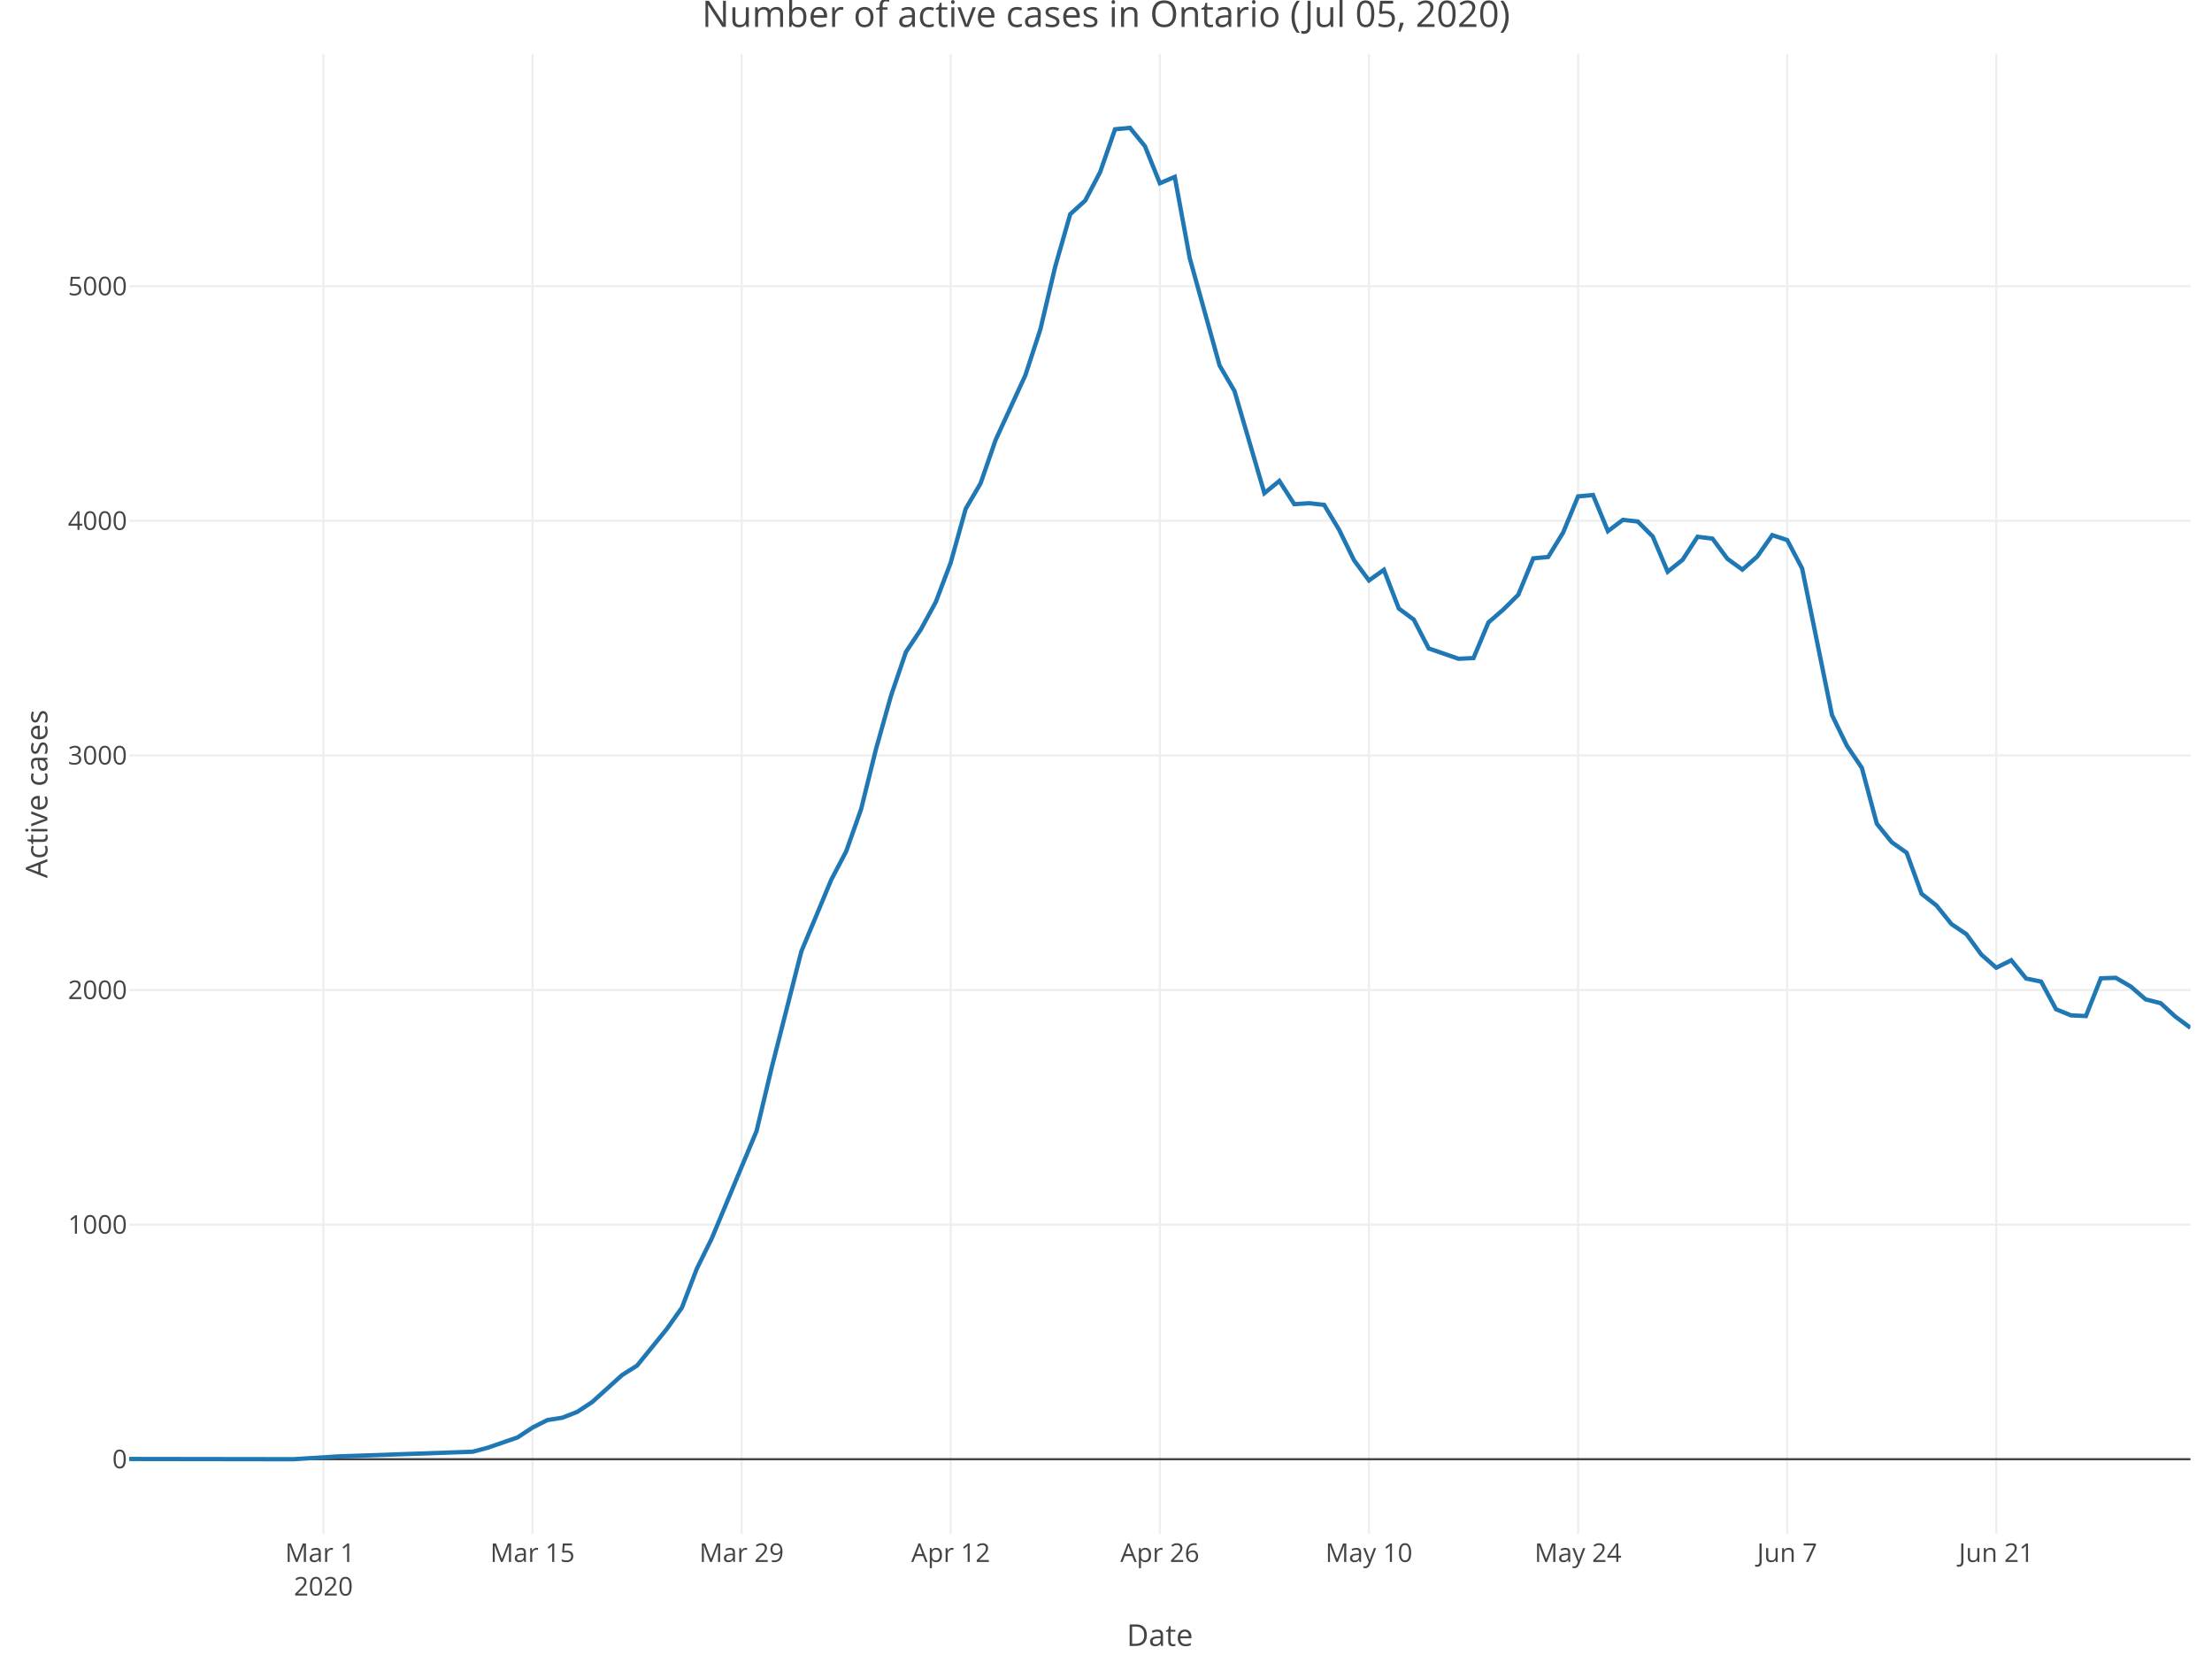
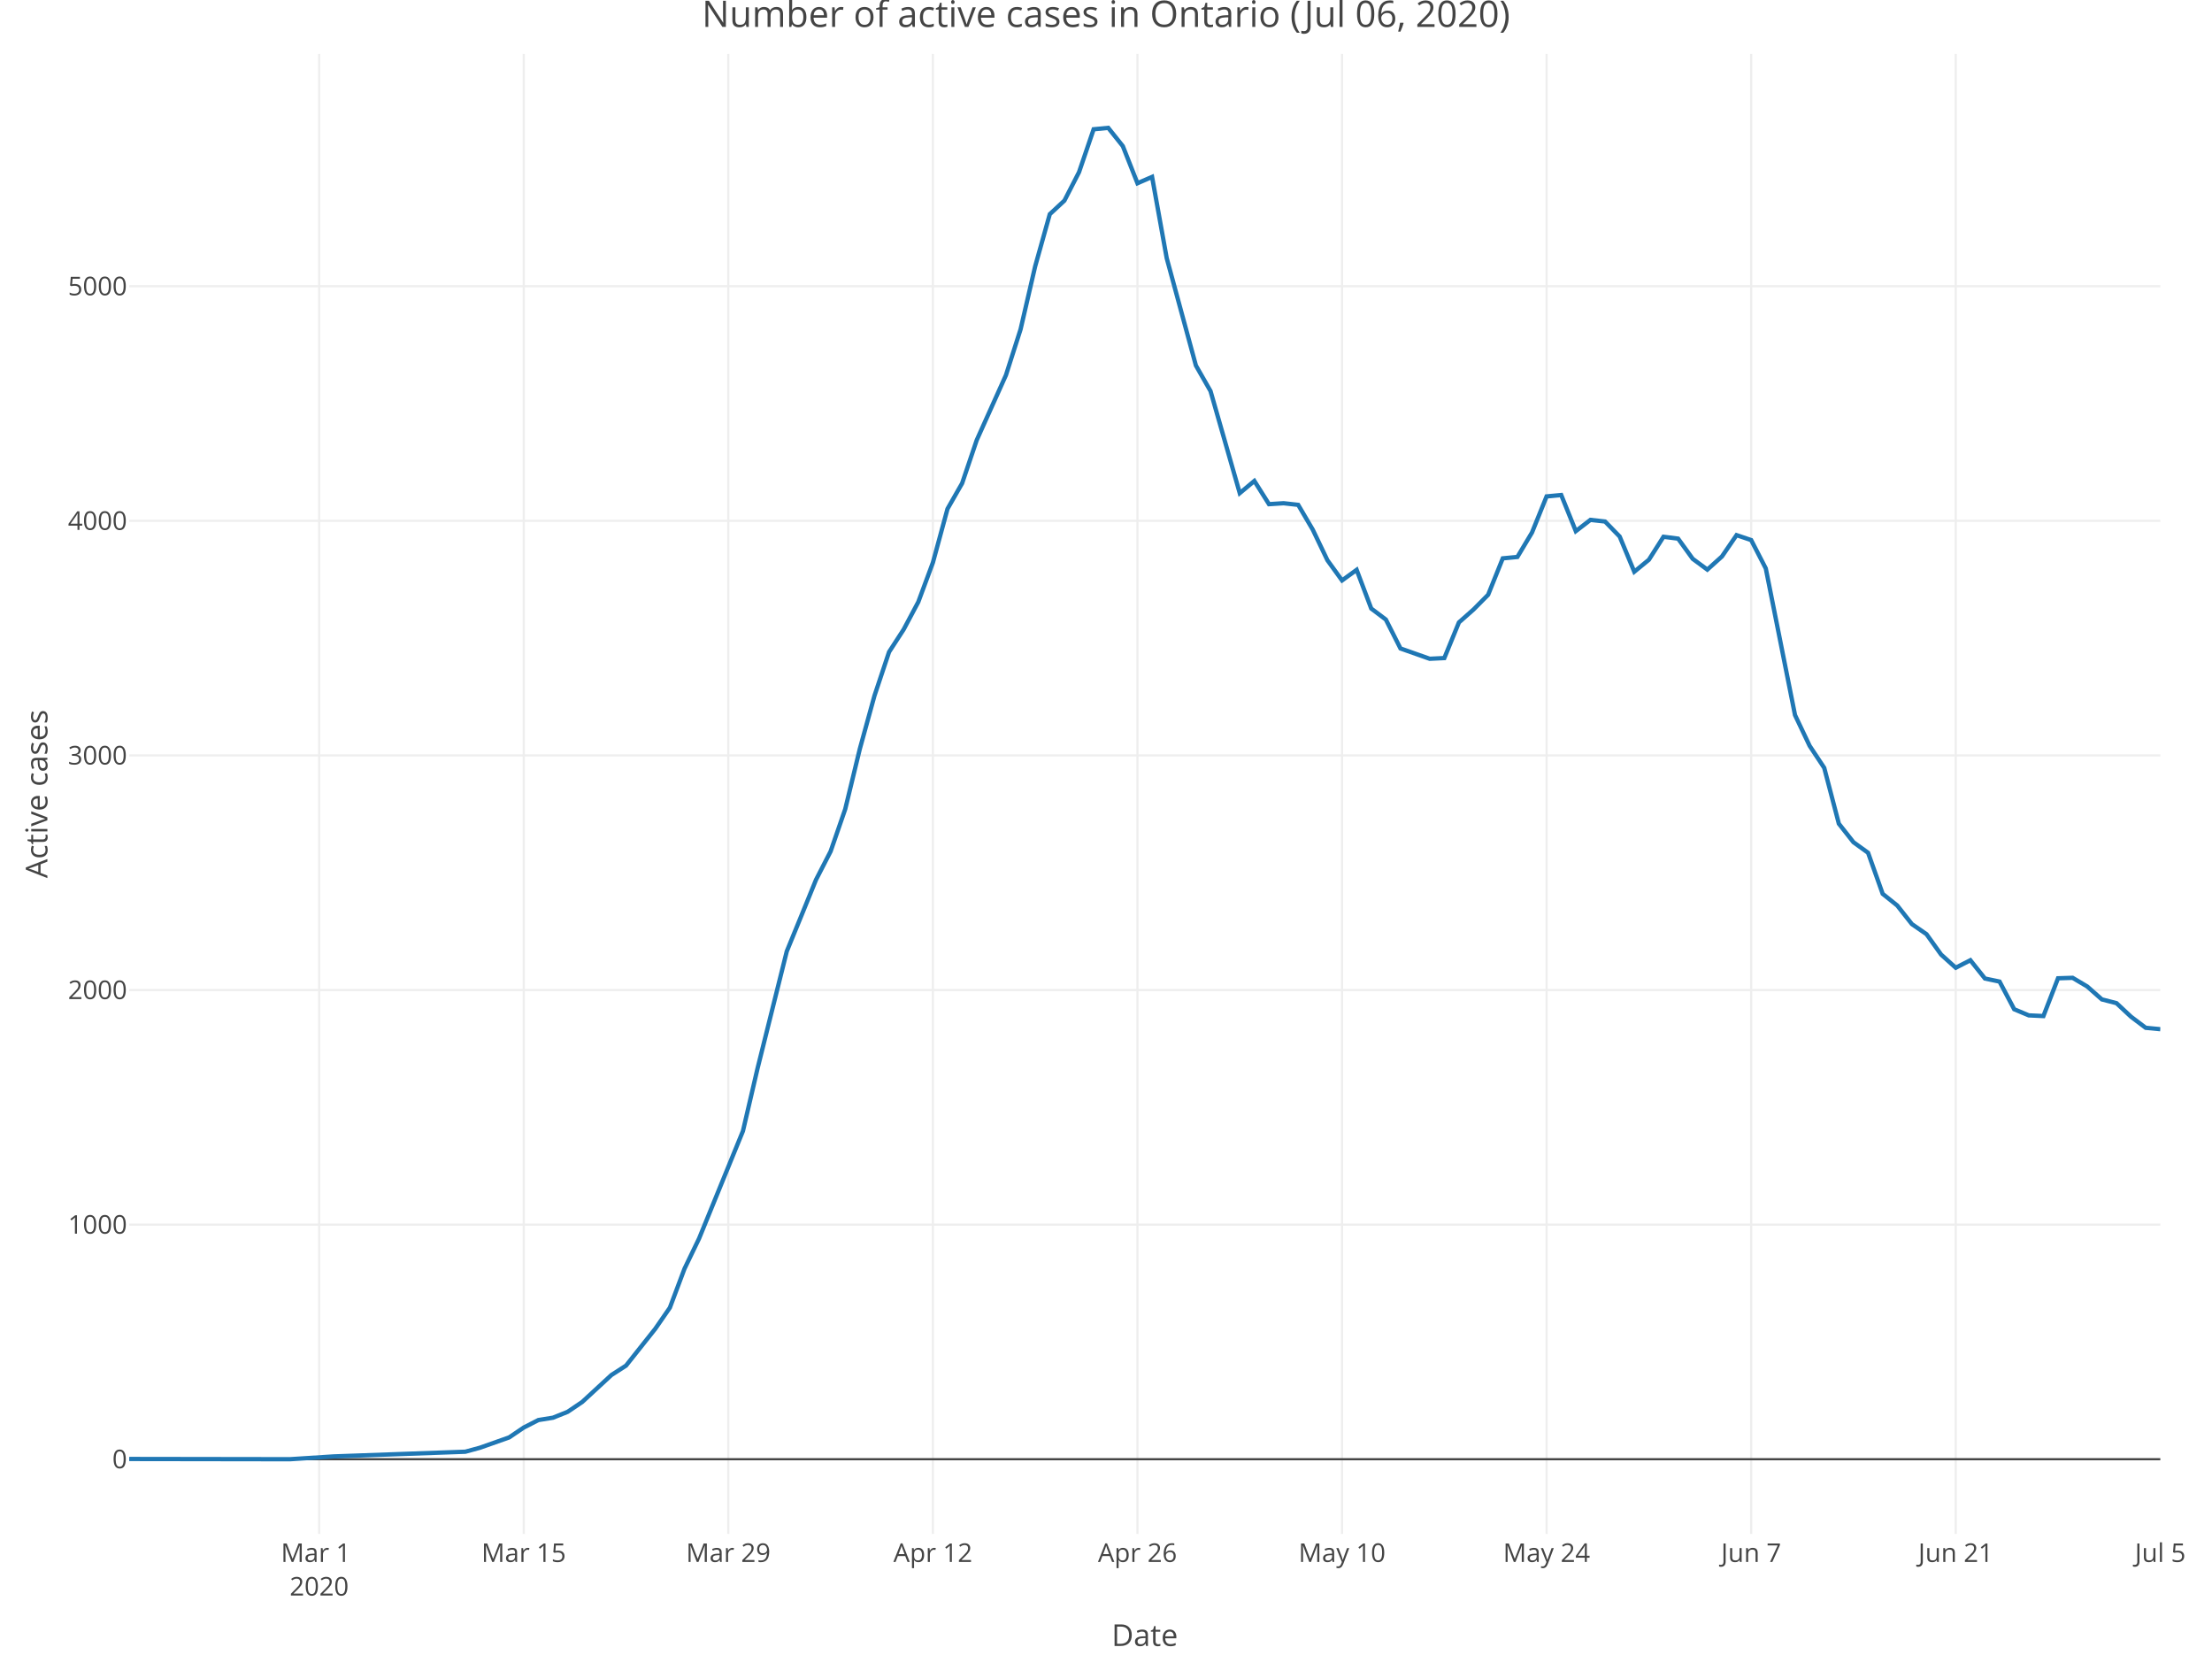
<svg xmlns="http://www.w3.org/2000/svg" class="main-svg" width="1027" height="768" style="" viewBox="0 0 1027 768">
  <rect x="0" y="0" width="1027" height="768" style="fill: rgb(255, 255, 255); fill-opacity: 1;" />
-   <defs id="defs-9609b4">
+   <defs id="defs-cee603">
    <g class="clips">
-       <clipPath id="clip9609b4xyplot" class="plotclip">
-         <rect width="957" height="687" />
+       <clipPath id="clipcee603xyplot" class="plotclip">
+         <rect width="943" height="687" />
      </clipPath>
-       <clipPath class="axesclip" id="clip9609b4x">
-         <rect x="60" y="0" width="957" height="768" />
+       <clipPath class="axesclip" id="clipcee603x">
+         <rect x="60" y="0" width="943" height="768" />
      </clipPath>
-       <clipPath class="axesclip" id="clip9609b4y">
+       <clipPath class="axesclip" id="clipcee603y">
        <rect x="0" y="25" width="1027" height="687" />
      </clipPath>
-       <clipPath class="axesclip" id="clip9609b4xy">
-         <rect x="60" y="25" width="957" height="687" />
+       <clipPath class="axesclip" id="clipcee603xy">
+         <rect x="60" y="25" width="943" height="687" />
      </clipPath>
    </g>
    <g class="gradients" />
  </defs>
  <g class="bglayer" />
  <g class="layer-below">
    <g class="imagelayer" />
    <g class="shapelayer" />
  </g>
  <g class="cartesianlayer">
    <g class="subplot xy">
      <g class="layer-subplot">
        <g class="shapelayer" />
        <g class="imagelayer" />
      </g>
      <g class="gridlayer">
        <g class="x">
-           <path class="xgrid crisp" transform="translate(150.15,0)" d="M0,25v687" style="stroke: rgb(238, 238, 238); stroke-opacity: 1; stroke-width: 1px;" />
-           <path class="xgrid crisp" transform="translate(247.24,0)" d="M0,25v687" style="stroke: rgb(238, 238, 238); stroke-opacity: 1; stroke-width: 1px;" />
-           <path class="xgrid crisp" transform="translate(344.33,0)" d="M0,25v687" style="stroke: rgb(238, 238, 238); stroke-opacity: 1; stroke-width: 1px;" />
-           <path class="xgrid crisp" transform="translate(441.41,0)" d="M0,25v687" style="stroke: rgb(238, 238, 238); stroke-opacity: 1; stroke-width: 1px;" />
-           <path class="xgrid crisp" transform="translate(538.5,0)" d="M0,25v687" style="stroke: rgb(238, 238, 238); stroke-opacity: 1; stroke-width: 1px;" />
-           <path class="xgrid crisp" transform="translate(635.59,0)" d="M0,25v687" style="stroke: rgb(238, 238, 238); stroke-opacity: 1; stroke-width: 1px;" />
-           <path class="xgrid crisp" transform="translate(732.67,0)" d="M0,25v687" style="stroke: rgb(238, 238, 238); stroke-opacity: 1; stroke-width: 1px;" />
-           <path class="xgrid crisp" transform="translate(829.76,0)" d="M0,25v687" style="stroke: rgb(238, 238, 238); stroke-opacity: 1; stroke-width: 1px;" />
-           <path class="xgrid crisp" transform="translate(926.85,0)" d="M0,25v687" style="stroke: rgb(238, 238, 238); stroke-opacity: 1; stroke-width: 1px;" />
+           <path class="xgrid crisp" transform="translate(148.19,0)" d="M0,25v687" style="stroke: rgb(238, 238, 238); stroke-opacity: 1; stroke-width: 1px;" />
+           <path class="xgrid crisp" transform="translate(243.17,0)" d="M0,25v687" style="stroke: rgb(238, 238, 238); stroke-opacity: 1; stroke-width: 1px;" />
+           <path class="xgrid crisp" transform="translate(338.15,0)" d="M0,25v687" style="stroke: rgb(238, 238, 238); stroke-opacity: 1; stroke-width: 1px;" />
+           <path class="xgrid crisp" transform="translate(433.13,0)" d="M0,25v687" style="stroke: rgb(238, 238, 238); stroke-opacity: 1; stroke-width: 1px;" />
+           <path class="xgrid crisp" transform="translate(528.11,0)" d="M0,25v687" style="stroke: rgb(238, 238, 238); stroke-opacity: 1; stroke-width: 1px;" />
+           <path class="xgrid crisp" transform="translate(623.09,0)" d="M0,25v687" style="stroke: rgb(238, 238, 238); stroke-opacity: 1; stroke-width: 1px;" />
+           <path class="xgrid crisp" transform="translate(718.06,0)" d="M0,25v687" style="stroke: rgb(238, 238, 238); stroke-opacity: 1; stroke-width: 1px;" />
+           <path class="xgrid crisp" transform="translate(813.04,0)" d="M0,25v687" style="stroke: rgb(238, 238, 238); stroke-opacity: 1; stroke-width: 1px;" />
+           <path class="xgrid crisp" transform="translate(908.02,0)" d="M0,25v687" style="stroke: rgb(238, 238, 238); stroke-opacity: 1; stroke-width: 1px;" />
        </g>
        <g class="y">
-           <path class="ygrid crisp" transform="translate(0,568.43)" d="M60,0h957" style="stroke: rgb(238, 238, 238); stroke-opacity: 1; stroke-width: 1px;" />
-           <path class="ygrid crisp" transform="translate(0,459.54)" d="M60,0h957" style="stroke: rgb(238, 238, 238); stroke-opacity: 1; stroke-width: 1px;" />
-           <path class="ygrid crisp" transform="translate(0,350.64)" d="M60,0h957" style="stroke: rgb(238, 238, 238); stroke-opacity: 1; stroke-width: 1px;" />
-           <path class="ygrid crisp" transform="translate(0,241.75)" d="M60,0h957" style="stroke: rgb(238, 238, 238); stroke-opacity: 1; stroke-width: 1px;" />
-           <path class="ygrid crisp" transform="translate(0,132.85)" d="M60,0h957" style="stroke: rgb(238, 238, 238); stroke-opacity: 1; stroke-width: 1px;" />
+           <path class="ygrid crisp" transform="translate(0,568.43)" d="M60,0h943" style="stroke: rgb(238, 238, 238); stroke-opacity: 1; stroke-width: 1px;" />
+           <path class="ygrid crisp" transform="translate(0,459.54)" d="M60,0h943" style="stroke: rgb(238, 238, 238); stroke-opacity: 1; stroke-width: 1px;" />
+           <path class="ygrid crisp" transform="translate(0,350.64)" d="M60,0h943" style="stroke: rgb(238, 238, 238); stroke-opacity: 1; stroke-width: 1px;" />
+           <path class="ygrid crisp" transform="translate(0,241.75)" d="M60,0h943" style="stroke: rgb(238, 238, 238); stroke-opacity: 1; stroke-width: 1px;" />
+           <path class="ygrid crisp" transform="translate(0,132.85)" d="M60,0h943" style="stroke: rgb(238, 238, 238); stroke-opacity: 1; stroke-width: 1px;" />
        </g>
      </g>
      <g class="zerolinelayer">
-         <path class="yzl zl crisp" transform="translate(0,677.32)" d="M60,0h957" style="stroke: rgb(68, 68, 68); stroke-opacity: 1; stroke-width: 1px;" />
+         <path class="yzl zl crisp" transform="translate(0,677.32)" d="M60,0h943" style="stroke: rgb(68, 68, 68); stroke-opacity: 1; stroke-width: 1px;" />
      </g>
      <path class="xlines-below" />
      <path class="ylines-below" />
      <g class="overlines-below" />
      <g class="xaxislayer-below" />
      <g class="yaxislayer-below" />
      <g class="overaxes-below" />
-       <g class="plot" transform="translate(60, 25)" clip-path="url('#clip9609b4xyplot')">
+       <g class="plot" transform="translate(60, 25)" clip-path="url('#clipcee603xyplot')">
        <g class="scatterlayer mlayer">
-           <g class="trace scatter traced01ffc" style="stroke-miterlimit: 2; opacity: 1;">
+           <g class="trace scatter trace00d324" style="stroke-miterlimit: 2; opacity: 1;">
            <g class="fills" />
            <g class="errorbars" />
            <g class="lines">
-               <path class="js-line" d="M0,652.21L76.28,652.32L97.09,651.02L159.5,648.84L166.43,646.99L180.3,642.2L187.24,637.62L194.17,634.14L201.11,633.05L208.04,630.33L214.98,625.75L228.85,613.23L235.78,608.87L249.65,591.78L256.59,581.98L263.52,563.9L270.46,549.85L291.26,499.98L298.2,470.91L312.07,416.57L319,400.02L325.93,383.36L332.87,370.18L339.8,350.58L346.74,322.59L353.67,297.98L360.61,277.62L367.54,267.17L374.48,254.42L381.41,236.13L388.35,211.19L395.28,199.32L402.22,179.29L416.09,149.12L423.02,127.89L429.96,98.6L436.89,74.42L443.83,68.11L450.76,54.93L457.7,35L464.63,34.35L471.57,42.84L478.5,60.05L485.43,57.11L492.37,94.79L506.24,144.66L513.17,156.53L527.04,203.9L533.98,198.24L540.91,209.02L547.85,208.58L554.78,209.34L561.72,220.89L568.65,235.04L575.59,244.41L582.52,239.51L589.46,257.47L596.39,262.59L603.33,275.99L617.2,280.78L624.13,280.45L631.07,263.9L638,257.91L644.93,251.05L651.87,234.17L658.8,233.52L665.74,222.19L672.67,205.42L679.61,204.77L686.54,221.54L693.48,216.31L700.41,217.07L707.35,224.04L714.28,240.38L721.22,234.82L728.15,224.15L735.09,225.02L742.02,234.39L748.96,239.4L755.89,233.3L762.83,223.39L769.76,225.68L776.7,238.85L790.57,306.91L797.5,321.18L804.43,331.41L811.37,357.33L818.3,365.93L825.24,370.83L832.17,389.89L839.11,395.33L846.04,403.94L852.98,408.62L859.91,418.09L866.85,424.19L873.78,420.71L880.72,429.2L887.65,430.62L894.59,443.46L901.52,446.3L908.46,446.62L915.39,429.09L922.33,428.87L929.26,432.9L936.2,438.89L943.13,440.63L950.07,446.95L957,452.07" style="vector-effect: non-scaling-stroke; fill: none; stroke: rgb(31, 119, 180); stroke-opacity: 1; stroke-width: 2px; opacity: 1;" />
+               <path class="js-line" d="M0,652.21L74.63,652.32L94.98,651.02L156.04,648.84L162.82,646.99L176.39,642.2L183.17,637.62L189.96,634.14L196.74,633.05L203.53,630.33L210.31,625.75L223.88,613.23L230.66,608.87L244.23,591.78L251.01,581.98L257.8,563.9L264.58,549.85L284.94,499.98L291.72,470.91L305.29,416.57L312.07,400.02L318.86,383.36L325.64,370.18L332.42,350.58L339.21,322.59L345.99,297.98L352.78,277.62L359.56,267.17L366.35,254.42L373.13,236.13L379.91,211.19L386.7,199.32L393.48,179.29L407.05,149.12L413.83,127.89L420.62,98.6L427.4,74.42L434.19,68.11L440.97,54.93L447.76,35L454.54,34.35L461.32,42.84L468.11,60.05L474.89,57.11L481.68,94.79L495.24,144.66L502.03,156.53L515.6,203.9L522.38,198.24L529.17,209.02L535.95,208.58L542.73,209.34L549.52,220.89L556.3,235.04L563.09,244.41L569.87,239.51L576.65,257.47L583.44,262.59L590.22,275.99L603.79,280.78L610.58,280.45L617.36,263.9L624.14,257.91L630.93,251.05L637.71,234.17L644.5,233.52L651.28,222.19L658.06,205.42L664.85,204.77L671.63,221.54L678.42,216.31L685.2,217.07L691.99,224.04L698.77,240.38L705.55,234.82L712.34,224.15L719.12,225.02L725.91,234.39L732.69,239.4L739.47,233.3L746.26,223.39L753.04,225.68L759.83,238.85L773.4,306.91L780.18,321.18L786.96,331.41L793.75,357.33L800.53,365.93L807.32,370.83L814.1,389.89L820.88,395.33L827.67,403.94L834.45,408.62L841.24,418.09L848.02,424.19L854.81,420.71L861.59,429.2L868.37,430.62L875.16,443.46L881.94,446.3L888.73,446.62L895.51,429.09L902.29,428.87L909.08,432.9L915.86,438.89L922.65,440.63L929.43,446.95L936.22,452.07L943,452.72" style="vector-effect: non-scaling-stroke; fill: none; stroke: rgb(31, 119, 180); stroke-opacity: 1; stroke-width: 2px; opacity: 1;" />
            </g>
            <g class="points" />
            <g class="text" />
          </g>
        </g>
      </g>
      <g class="overplot" />
      <path class="xlines-above crisp" d="M0,0" style="fill: none;" />
      <path class="ylines-above crisp" d="M0,0" style="fill: none;" />
      <g class="overlines-above" />
      <g class="xaxislayer-above">
        <g class="xtick">
-           <text text-anchor="middle" x="0" y="725" transform="translate(150.15,0)" style="font-family: 'Open Sans', verdana, arial, sans-serif; font-size: 12px; fill: rgb(68, 68, 68); fill-opacity: 1; white-space: pre;">
+           <text text-anchor="middle" x="0" y="725" transform="translate(148.19,0)" style="font-family: 'Open Sans', verdana, arial, sans-serif; font-size: 12px; fill: rgb(68, 68, 68); fill-opacity: 1; white-space: pre;">
            <tspan class="line" dy="0em" x="0" y="725">Mar 1</tspan>
            <tspan class="line" dy="1.3em" x="0" y="725">2020</tspan>
          </text>
        </g>
        <g class="xtick">
-           <text text-anchor="middle" x="0" y="725" transform="translate(247.24,0)" style="font-family: 'Open Sans', verdana, arial, sans-serif; font-size: 12px; fill: rgb(68, 68, 68); fill-opacity: 1; white-space: pre;">Mar 15</text>
+           <text text-anchor="middle" x="0" y="725" transform="translate(243.17,0)" style="font-family: 'Open Sans', verdana, arial, sans-serif; font-size: 12px; fill: rgb(68, 68, 68); fill-opacity: 1; white-space: pre;">Mar 15</text>
        </g>
        <g class="xtick">
-           <text text-anchor="middle" x="0" y="725" transform="translate(344.33,0)" style="font-family: 'Open Sans', verdana, arial, sans-serif; font-size: 12px; fill: rgb(68, 68, 68); fill-opacity: 1; white-space: pre;">Mar 29</text>
+           <text text-anchor="middle" x="0" y="725" transform="translate(338.15,0)" style="font-family: 'Open Sans', verdana, arial, sans-serif; font-size: 12px; fill: rgb(68, 68, 68); fill-opacity: 1; white-space: pre;">Mar 29</text>
        </g>
        <g class="xtick">
-           <text text-anchor="middle" x="0" y="725" transform="translate(441.41,0)" style="font-family: 'Open Sans', verdana, arial, sans-serif; font-size: 12px; fill: rgb(68, 68, 68); fill-opacity: 1; white-space: pre;">Apr 12</text>
+           <text text-anchor="middle" x="0" y="725" transform="translate(433.13,0)" style="font-family: 'Open Sans', verdana, arial, sans-serif; font-size: 12px; fill: rgb(68, 68, 68); fill-opacity: 1; white-space: pre;">Apr 12</text>
        </g>
        <g class="xtick">
-           <text text-anchor="middle" x="0" y="725" transform="translate(538.5,0)" style="font-family: 'Open Sans', verdana, arial, sans-serif; font-size: 12px; fill: rgb(68, 68, 68); fill-opacity: 1; white-space: pre;">Apr 26</text>
+           <text text-anchor="middle" x="0" y="725" transform="translate(528.11,0)" style="font-family: 'Open Sans', verdana, arial, sans-serif; font-size: 12px; fill: rgb(68, 68, 68); fill-opacity: 1; white-space: pre;">Apr 26</text>
        </g>
        <g class="xtick">
-           <text text-anchor="middle" x="0" y="725" transform="translate(635.59,0)" style="font-family: 'Open Sans', verdana, arial, sans-serif; font-size: 12px; fill: rgb(68, 68, 68); fill-opacity: 1; white-space: pre;">May 10</text>
+           <text text-anchor="middle" x="0" y="725" transform="translate(623.09,0)" style="font-family: 'Open Sans', verdana, arial, sans-serif; font-size: 12px; fill: rgb(68, 68, 68); fill-opacity: 1; white-space: pre;">May 10</text>
        </g>
        <g class="xtick">
-           <text text-anchor="middle" x="0" y="725" transform="translate(732.67,0)" style="font-family: 'Open Sans', verdana, arial, sans-serif; font-size: 12px; fill: rgb(68, 68, 68); fill-opacity: 1; white-space: pre;">May 24</text>
+           <text text-anchor="middle" x="0" y="725" transform="translate(718.06,0)" style="font-family: 'Open Sans', verdana, arial, sans-serif; font-size: 12px; fill: rgb(68, 68, 68); fill-opacity: 1; white-space: pre;">May 24</text>
        </g>
        <g class="xtick">
-           <text text-anchor="middle" x="0" y="725" transform="translate(829.76,0)" style="font-family: 'Open Sans', verdana, arial, sans-serif; font-size: 12px; fill: rgb(68, 68, 68); fill-opacity: 1; white-space: pre;">Jun 7</text>
+           <text text-anchor="middle" x="0" y="725" transform="translate(813.04,0)" style="font-family: 'Open Sans', verdana, arial, sans-serif; font-size: 12px; fill: rgb(68, 68, 68); fill-opacity: 1; white-space: pre;">Jun 7</text>
        </g>
        <g class="xtick">
-           <text text-anchor="middle" x="0" y="725" transform="translate(926.85,0)" style="font-family: 'Open Sans', verdana, arial, sans-serif; font-size: 12px; fill: rgb(68, 68, 68); fill-opacity: 1; white-space: pre;">Jun 21</text>
+           <text text-anchor="middle" x="0" y="725" transform="translate(908.02,0)" style="font-family: 'Open Sans', verdana, arial, sans-serif; font-size: 12px; fill: rgb(68, 68, 68); fill-opacity: 1; white-space: pre;">Jun 21</text>
+         </g>
+         <g class="xtick">
+           <text text-anchor="middle" x="0" y="725" transform="translate(1003,0)" style="font-family: 'Open Sans', verdana, arial, sans-serif; font-size: 12px; fill: rgb(68, 68, 68); fill-opacity: 1; white-space: pre;">Jul 5</text>
        </g>
      </g>
      <g class="yaxislayer-above">
        <g class="ytick">
          <text text-anchor="end" x="59" y="4.2" transform="translate(0,677.32)" style="font-family: 'Open Sans', verdana, arial, sans-serif; font-size: 12px; fill: rgb(68, 68, 68); fill-opacity: 1; white-space: pre;">0</text>
        </g>
        <g class="ytick">
          <text text-anchor="end" x="59" y="4.2" transform="translate(0,568.43)" style="font-family: 'Open Sans', verdana, arial, sans-serif; font-size: 12px; fill: rgb(68, 68, 68); fill-opacity: 1; white-space: pre;">1000</text>
        </g>
        <g class="ytick">
          <text text-anchor="end" x="59" y="4.2" transform="translate(0,459.54)" style="font-family: 'Open Sans', verdana, arial, sans-serif; font-size: 12px; fill: rgb(68, 68, 68); fill-opacity: 1; white-space: pre;">2000</text>
        </g>
        <g class="ytick">
          <text text-anchor="end" x="59" y="4.2" transform="translate(0,350.64)" style="font-family: 'Open Sans', verdana, arial, sans-serif; font-size: 12px; fill: rgb(68, 68, 68); fill-opacity: 1; white-space: pre;">3000</text>
        </g>
        <g class="ytick">
          <text text-anchor="end" x="59" y="4.2" transform="translate(0,241.75)" style="font-family: 'Open Sans', verdana, arial, sans-serif; font-size: 12px; fill: rgb(68, 68, 68); fill-opacity: 1; white-space: pre;">4000</text>
        </g>
        <g class="ytick">
          <text text-anchor="end" x="59" y="4.2" transform="translate(0,132.85)" style="font-family: 'Open Sans', verdana, arial, sans-serif; font-size: 12px; fill: rgb(68, 68, 68); fill-opacity: 1; white-space: pre;">5000</text>
        </g>
      </g>
      <g class="overaxes-above" />
    </g>
  </g>
  <g class="polarlayer" />
  <g class="ternarylayer" />
  <g class="geolayer" />
  <g class="funnelarealayer" />
  <g class="pielayer" />
  <g class="treemaplayer" />
  <g class="sunburstlayer" />
  <g class="glimages" />
-   <defs id="topdefs-9609b4">
+   <defs id="topdefs-cee603">
    <g class="clips" />
  </defs>
  <g class="layer-above">
    <g class="imagelayer" />
    <g class="shapelayer" />
  </g>
  <g class="infolayer">
    <g class="g-gtitle">
-       <text class="gtitle" x="513.5" y="12.5" text-anchor="middle" dy="0em" style="font-family: 'Open Sans', verdana, arial, sans-serif; font-size: 17px; fill: rgb(68, 68, 68); opacity: 1; font-weight: normal; white-space: pre;">Number of active cases in Ontario (Jul 05, 2020)</text>
+       <text class="gtitle" x="513.5" y="12.5" text-anchor="middle" dy="0em" style="font-family: 'Open Sans', verdana, arial, sans-serif; font-size: 17px; fill: rgb(68, 68, 68); opacity: 1; font-weight: normal; white-space: pre;">Number of active cases in Ontario (Jul 06, 2020)</text>
    </g>
    <g class="g-xtitle">
-       <text class="xtitle" x="538.5" y="764" text-anchor="middle" style="font-family: 'Open Sans', verdana, arial, sans-serif; font-size: 14px; fill: rgb(68, 68, 68); opacity: 1; font-weight: normal; white-space: pre;">Date</text>
+       <text class="xtitle" x="531.5" y="764" text-anchor="middle" style="font-family: 'Open Sans', verdana, arial, sans-serif; font-size: 14px; fill: rgb(68, 68, 68); opacity: 1; font-weight: normal; white-space: pre;">Date</text>
    </g>
    <g class="g-ytitle">
      <text class="ytitle" transform="rotate(-90,22,368.5)" x="22" y="368.5" text-anchor="middle" style="font-family: 'Open Sans', verdana, arial, sans-serif; font-size: 14px; fill: rgb(68, 68, 68); opacity: 1; font-weight: normal; white-space: pre;">Active cases</text>
    </g>
  </g>
</svg>
